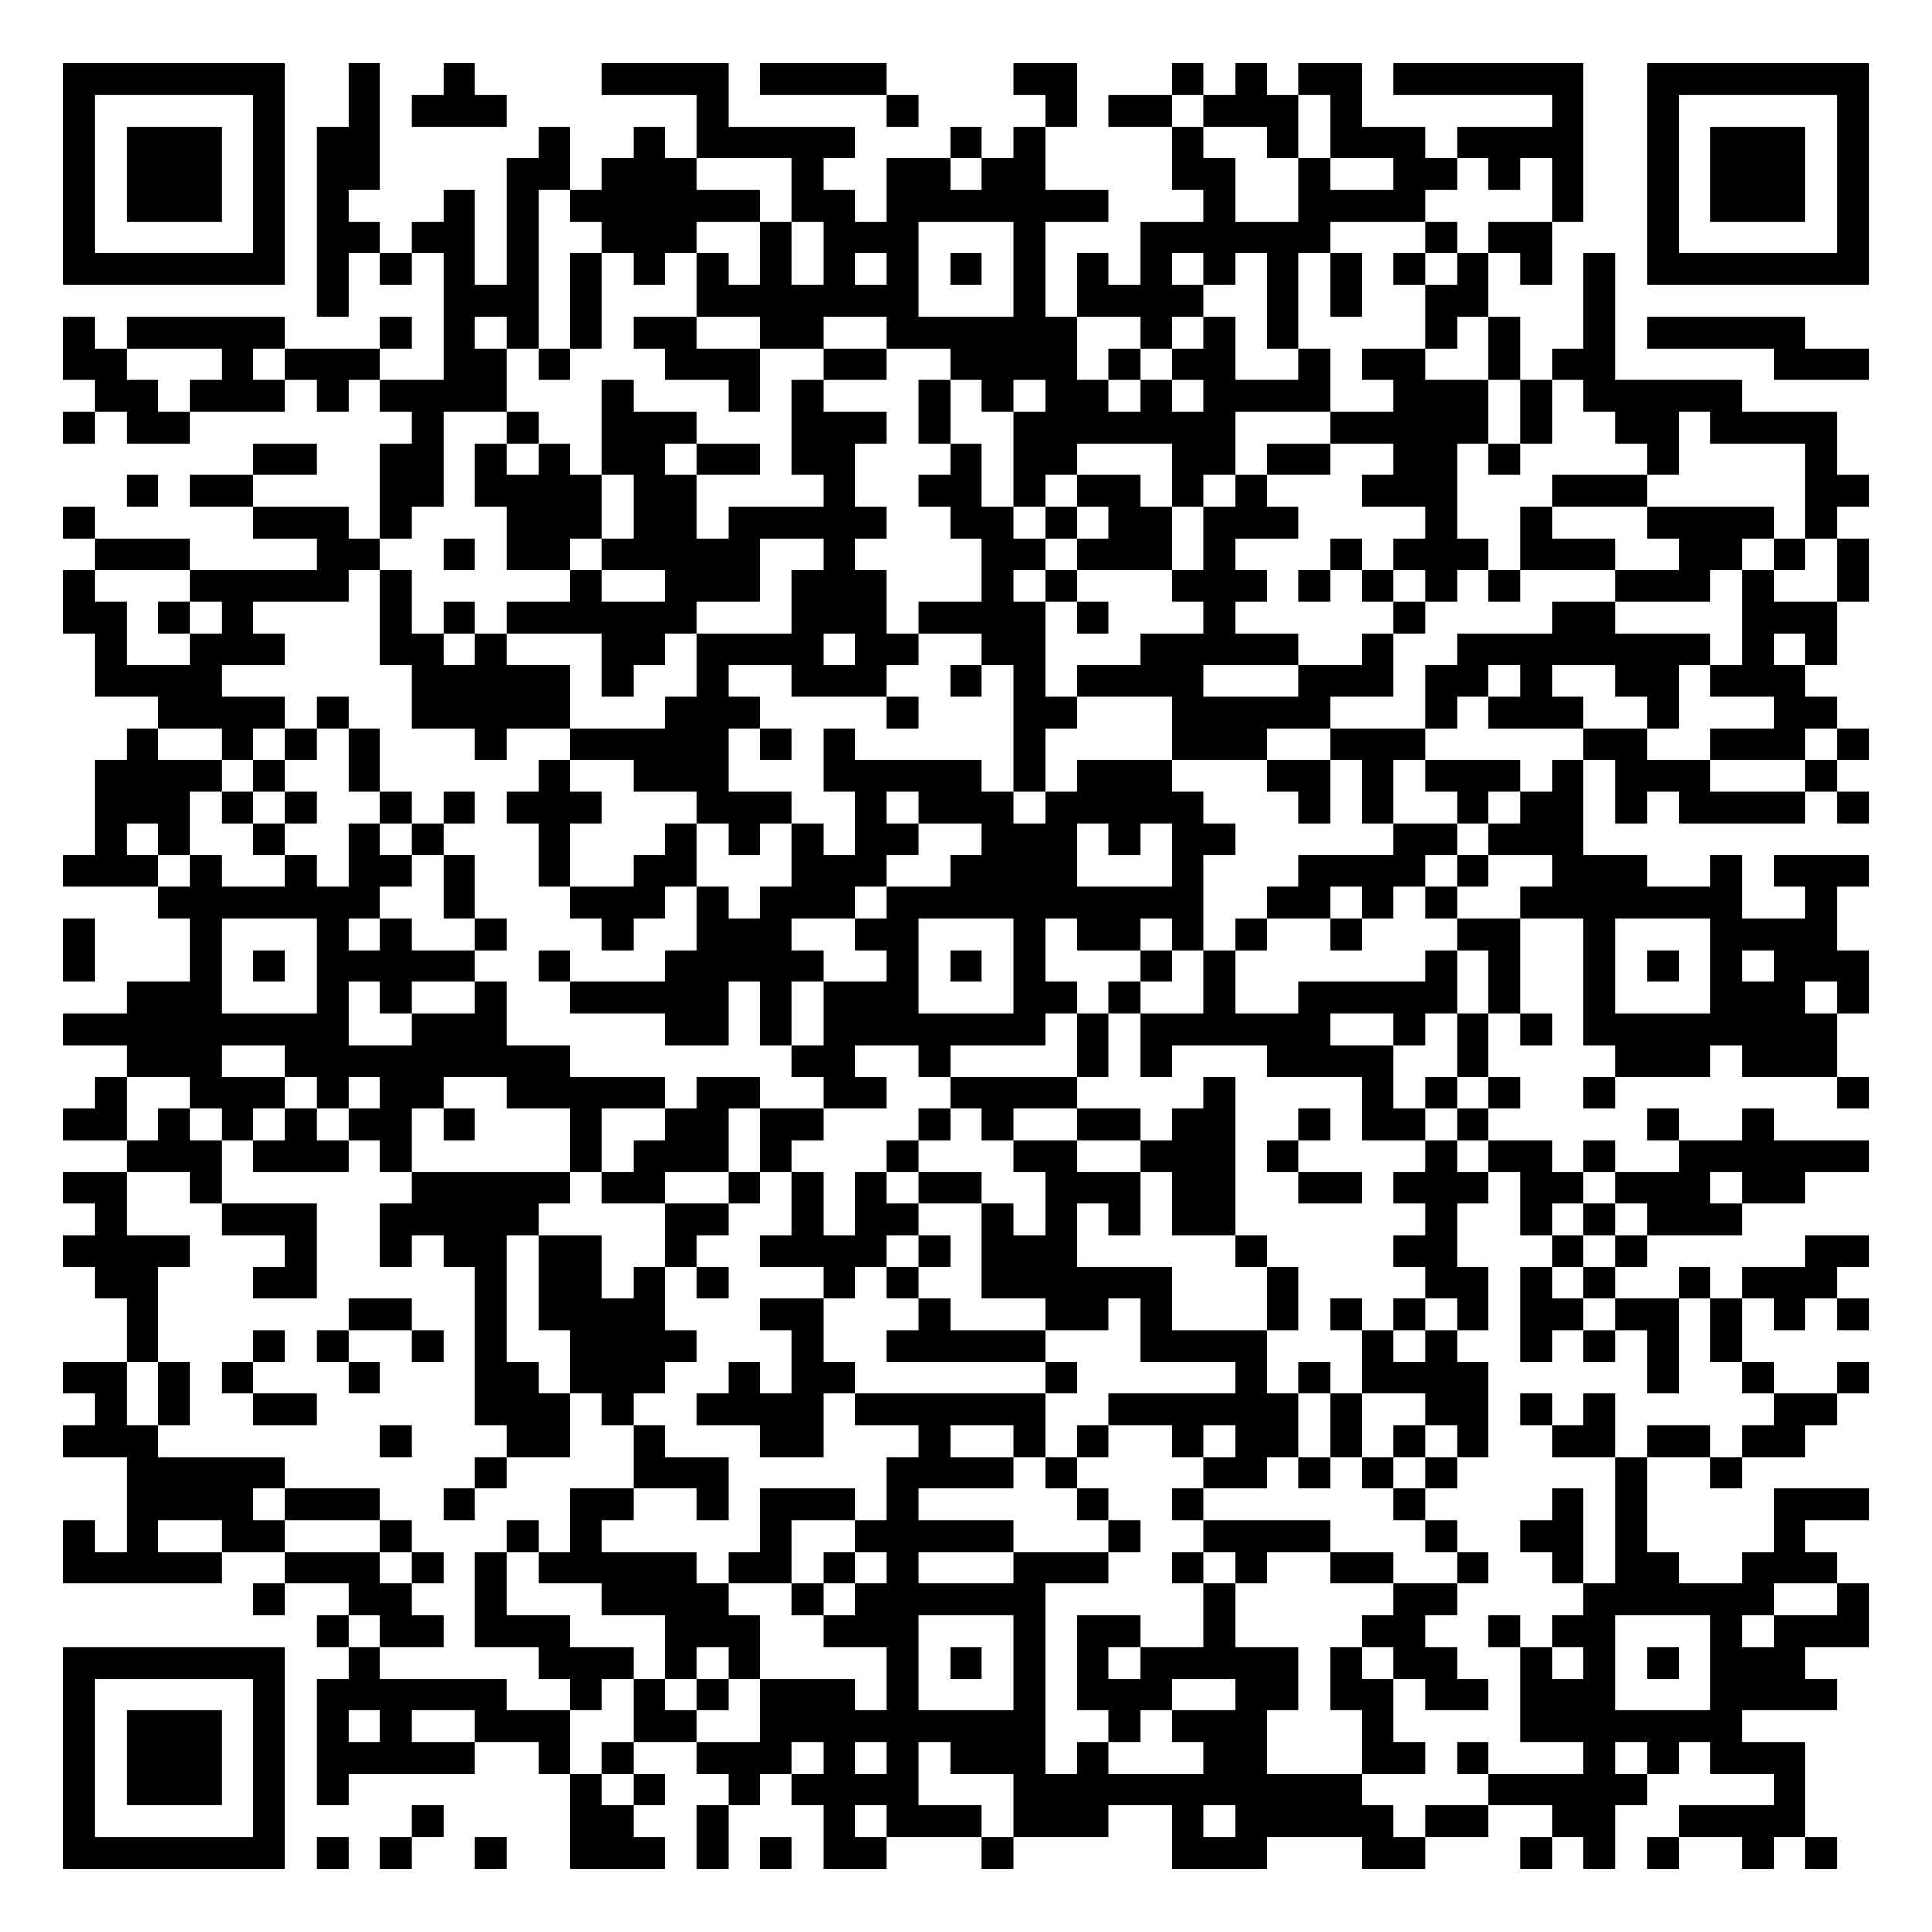
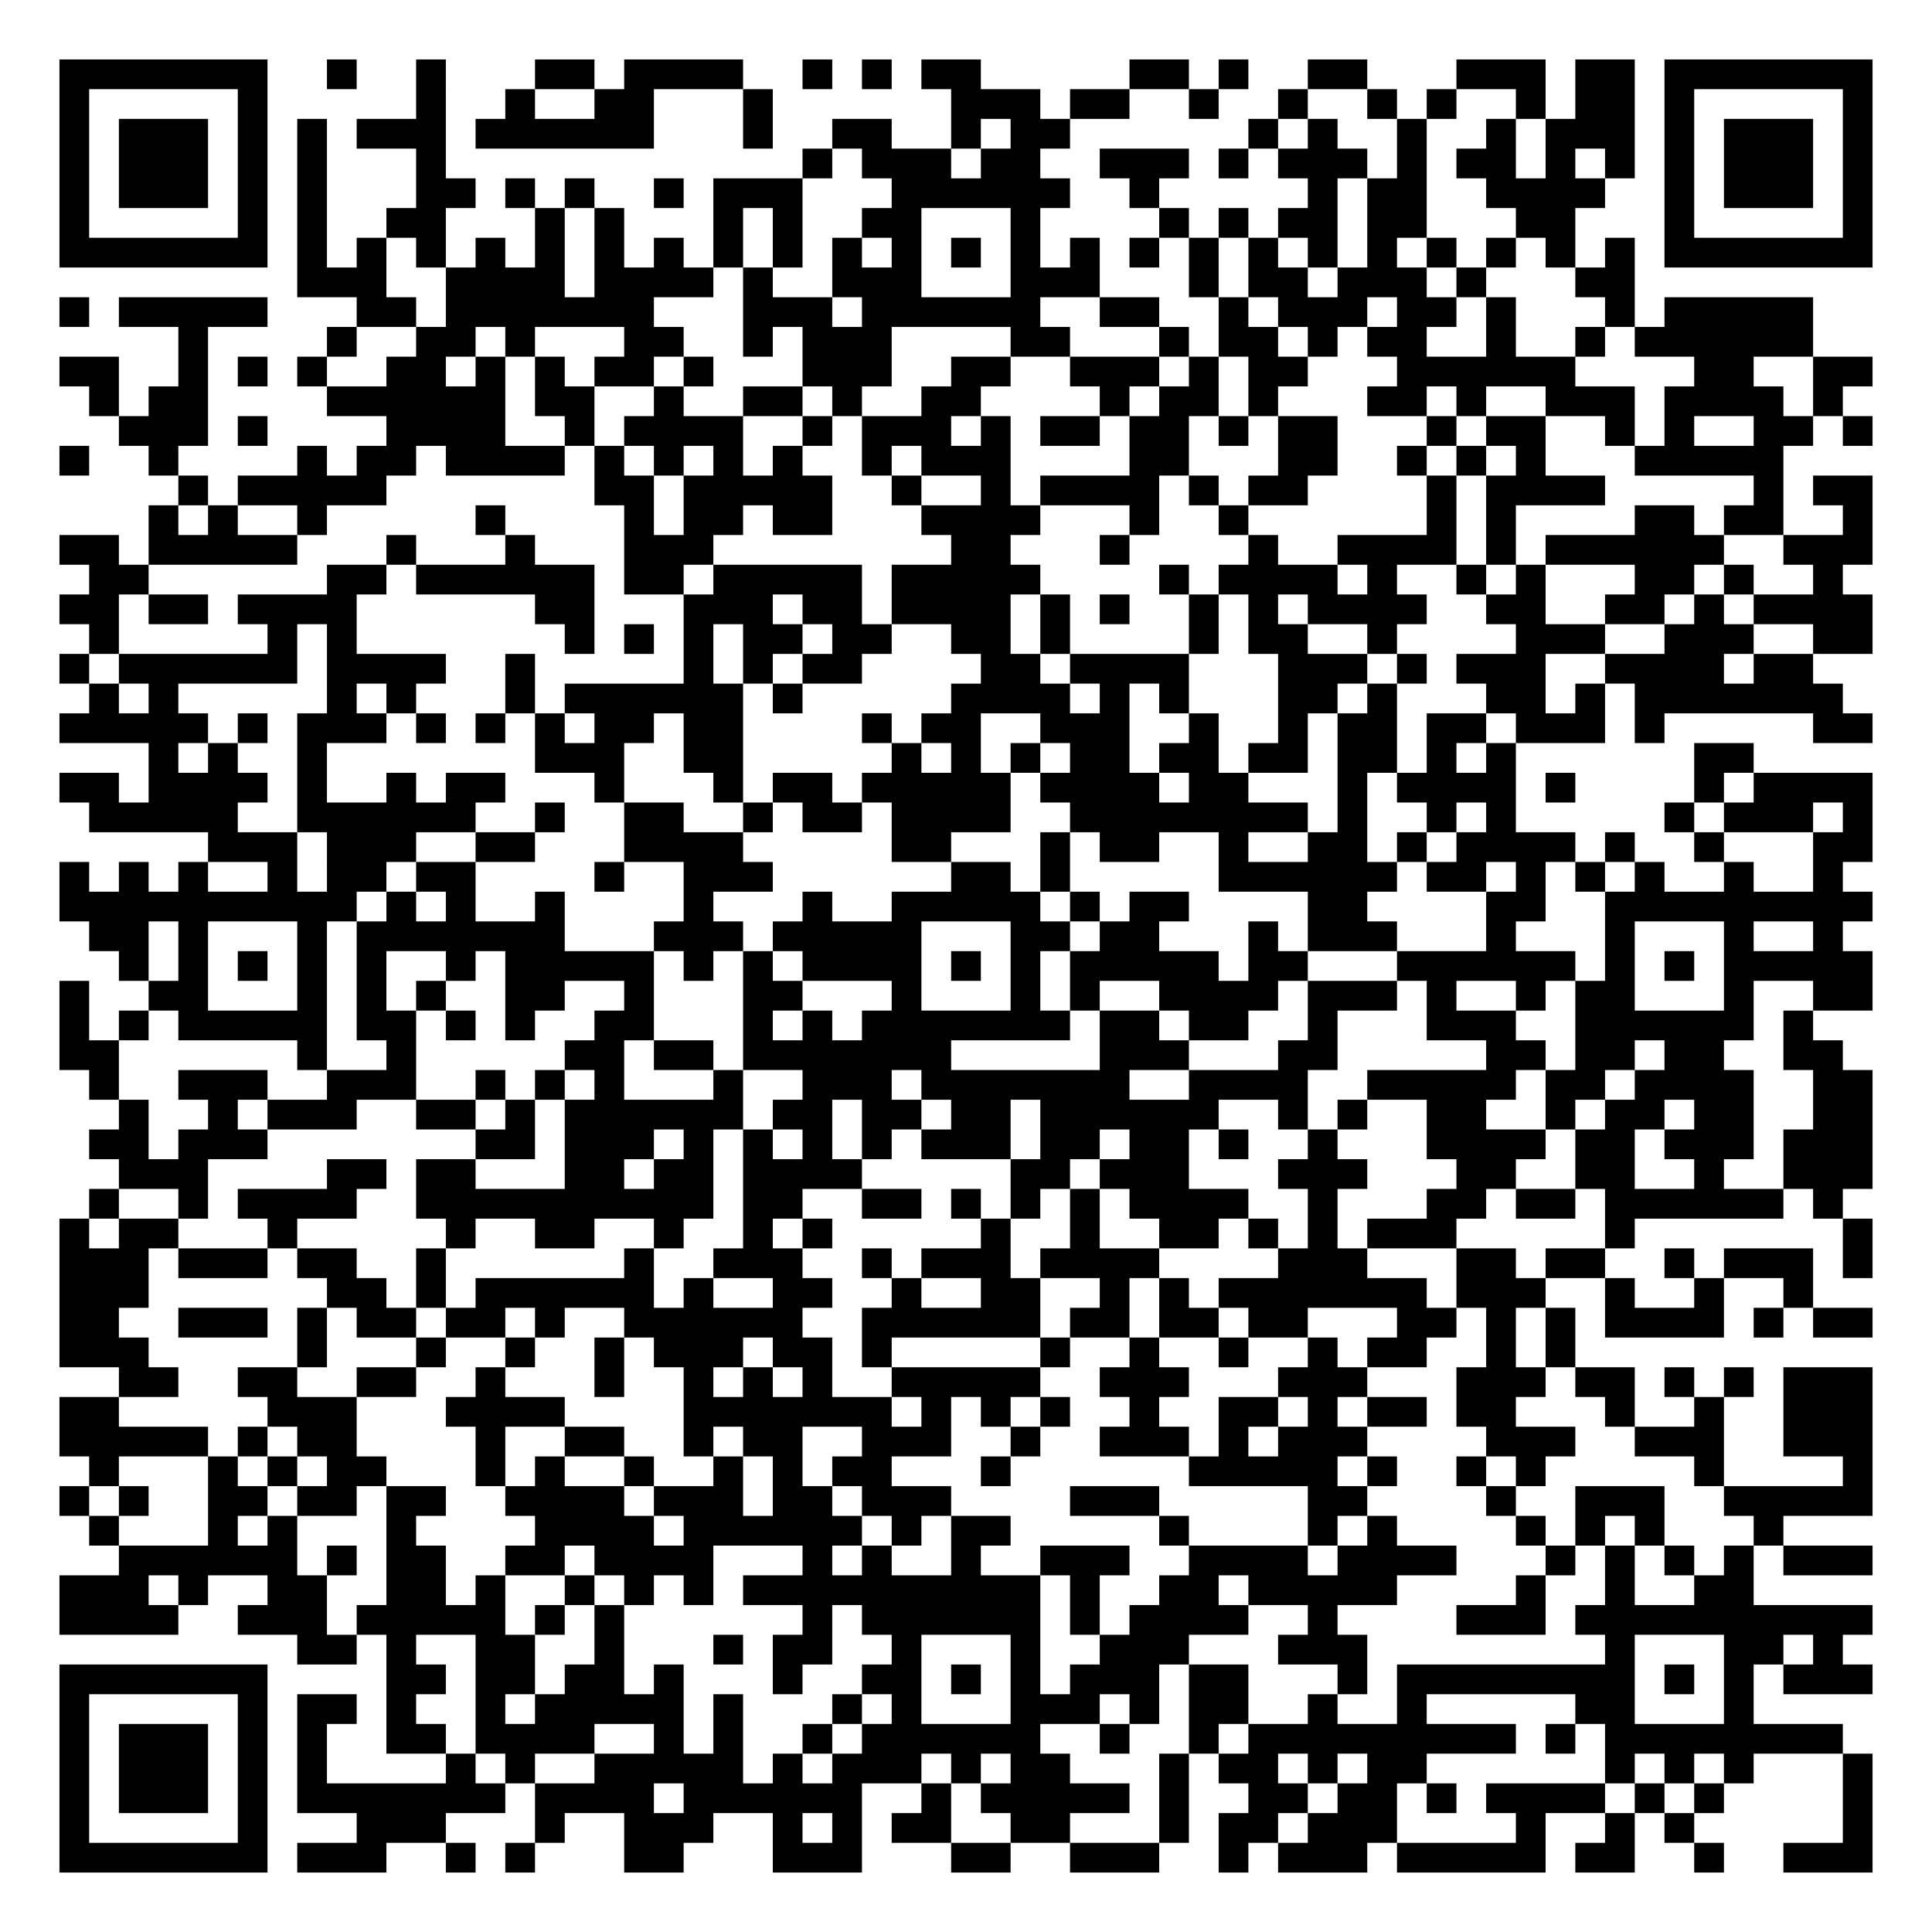
- <svg xmlns="http://www.w3.org/2000/svg" width="244" height="244" class="segno">
+ <svg xmlns="http://www.w3.org/2000/svg" width="260" height="260" class="segno">
  <g transform="scale(4)">
-     <path fill="#fff" d="M0 0h61v61h-61z" />
-     <path class="qrline" stroke="#000" d="M2 2.5h7m2 0h1m2 0h1m4 0h4m1 0h4m4 0h2m3 0h1m1 0h1m1 0h2m1 0h6m2 0h7m-57 1h1m5 0h1m2 0h1m1 0h3m6 0h1m5 0h1m4 0h1m1 0h2m1 0h3m1 0h1m6 0h1m2 0h1m5 0h1m-57 1h1m1 0h3m1 0h1m1 0h2m5 0h1m2 0h1m1 0h5m3 0h1m1 0h1m4 0h1m2 0h1m1 0h3m1 0h4m2 0h1m1 0h3m1 0h1m-57 1h1m1 0h3m1 0h1m1 0h2m4 0h2m1 0h3m3 0h1m2 0h2m1 0h2m4 0h2m2 0h1m2 0h2m1 0h1m1 0h1m2 0h1m1 0h3m1 0h1m-57 1h1m1 0h3m1 0h1m1 0h1m3 0h1m1 0h1m1 0h6m1 0h2m1 0h7m3 0h1m2 0h4m4 0h1m2 0h1m1 0h3m1 0h1m-57 1h1m5 0h1m1 0h2m1 0h2m1 0h1m2 0h3m2 0h1m1 0h3m3 0h1m3 0h6m3 0h1m1 0h2m3 0h1m5 0h1m-57 1h7m1 0h1m1 0h1m1 0h1m1 0h1m1 0h1m1 0h1m1 0h1m1 0h1m1 0h1m1 0h1m1 0h1m1 0h1m1 0h1m1 0h1m1 0h1m1 0h1m1 0h1m1 0h1m1 0h1m1 0h1m1 0h1m1 0h7m-49 1h1m3 0h3m1 0h1m3 0h7m3 0h1m1 0h4m2 0h1m1 0h1m2 0h2m3 0h1m-49 1h1m1 0h5m3 0h1m1 0h1m1 0h1m1 0h1m1 0h2m2 0h2m2 0h6m2 0h1m1 0h1m1 0h1m4 0h1m1 0h1m2 0h1m1 0h5m-55 1h2m3 0h1m1 0h3m2 0h2m1 0h1m3 0h3m2 0h2m2 0h4m1 0h1m1 0h2m2 0h1m1 0h2m2 0h1m1 0h2m5 0h3m-56 1h2m1 0h3m1 0h1m1 0h4m3 0h1m3 0h1m1 0h1m3 0h1m1 0h1m1 0h2m1 0h1m1 0h4m2 0h3m1 0h1m1 0h5m-53 1h1m1 0h2m7 0h1m2 0h1m2 0h3m3 0h3m1 0h1m2 0h7m3 0h5m1 0h1m2 0h2m1 0h4m-50 1h2m2 0h2m1 0h1m1 0h1m1 0h2m1 0h2m1 0h2m3 0h1m1 0h2m3 0h2m1 0h2m2 0h2m1 0h1m4 0h1m4 0h1m-54 1h1m1 0h2m4 0h2m1 0h4m1 0h2m4 0h1m2 0h2m1 0h1m1 0h2m1 0h1m1 0h1m3 0h3m3 0h3m5 0h2m-57 1h1m5 0h3m1 0h1m3 0h3m1 0h2m1 0h5m2 0h2m1 0h1m1 0h2m1 0h3m4 0h1m2 0h1m3 0h4m1 0h1m-55 1h3m4 0h2m2 0h1m1 0h2m1 0h5m2 0h1m4 0h2m1 0h3m1 0h1m3 0h1m1 0h3m1 0h3m2 0h2m1 0h1m1 0h1m-57 1h1m3 0h5m1 0h1m5 0h1m2 0h3m1 0h3m3 0h1m1 0h1m3 0h3m1 0h1m1 0h1m1 0h1m1 0h1m3 0h3m1 0h1m2 0h1m-57 1h2m1 0h1m1 0h1m4 0h1m1 0h1m1 0h6m3 0h3m1 0h4m1 0h1m3 0h1m5 0h1m4 0h2m4 0h3m-55 1h1m2 0h3m3 0h2m1 0h1m3 0h2m1 0h4m1 0h2m2 0h2m3 0h5m2 0h1m2 0h8m1 0h1m1 0h1m-55 1h4m6 0h5m1 0h1m2 0h1m2 0h3m2 0h1m1 0h1m1 0h4m3 0h3m1 0h2m1 0h1m2 0h2m1 0h3m-52 1h4m1 0h1m2 0h5m3 0h3m4 0h1m3 0h2m3 0h5m3 0h1m1 0h3m2 0h1m3 0h2m-54 1h1m2 0h1m1 0h1m1 0h1m3 0h1m2 0h5m1 0h1m1 0h1m5 0h1m4 0h3m2 0h3m5 0h2m2 0h3m1 0h1m-56 1h4m1 0h1m2 0h1m5 0h1m2 0h3m3 0h5m1 0h1m1 0h3m3 0h2m1 0h1m1 0h3m1 0h1m1 0h3m3 0h1m-55 1h3m1 0h1m1 0h1m2 0h1m1 0h1m1 0h3m3 0h3m2 0h1m1 0h3m1 0h5m3 0h1m1 0h1m2 0h1m1 0h2m1 0h1m1 0h4m1 0h1m-56 1h1m1 0h1m2 0h1m2 0h1m1 0h1m3 0h1m3 0h1m1 0h1m1 0h1m1 0h2m2 0h3m1 0h1m1 0h2m5 0h2m1 0h3m-48 1h3m1 0h1m2 0h1m1 0h2m1 0h1m2 0h1m2 0h2m3 0h3m2 0h4m3 0h1m3 0h4m1 0h1m2 0h3m2 0h1m1 0h3m-54 1h7m2 0h1m3 0h3m1 0h1m1 0h3m1 0h10m2 0h2m1 0h1m1 0h1m2 0h7m2 0h1m-56 1h1m3 0h1m3 0h1m1 0h1m2 0h1m3 0h1m2 0h3m2 0h2m3 0h1m1 0h2m1 0h1m1 0h1m2 0h1m3 0h2m2 0h1m3 0h4m-56 1h1m3 0h1m1 0h1m1 0h5m2 0h1m3 0h5m2 0h1m1 0h1m1 0h1m3 0h1m1 0h1m6 0h1m1 0h1m2 0h1m1 0h1m1 0h1m1 0h3m-55 1h3m3 0h1m1 0h1m2 0h1m2 0h5m1 0h1m1 0h3m3 0h2m1 0h1m2 0h1m2 0h5m1 0h1m2 0h1m3 0h3m1 0h1m-57 1h9m2 0h3m5 0h2m1 0h1m1 0h7m1 0h1m1 0h6m2 0h1m1 0h1m1 0h1m1 0h8m-54 1h3m2 0h9m7 0h2m2 0h1m4 0h1m1 0h1m3 0h4m2 0h1m4 0h3m1 0h3m-55 1h1m2 0h3m1 0h1m1 0h2m2 0h5m1 0h2m2 0h2m2 0h4m4 0h1m4 0h1m1 0h1m1 0h1m2 0h1m7 0h1m-57 1h2m1 0h1m1 0h1m1 0h1m1 0h2m1 0h1m3 0h1m2 0h2m1 0h2m3 0h1m1 0h1m2 0h2m1 0h2m2 0h1m1 0h2m1 0h1m5 0h1m2 0h1m-52 1h3m1 0h3m1 0h1m5 0h1m1 0h3m1 0h1m3 0h1m3 0h2m2 0h3m1 0h1m4 0h1m1 0h2m1 0h1m2 0h6m-57 1h2m2 0h1m6 0h5m1 0h2m2 0h1m1 0h1m1 0h1m1 0h2m2 0h3m1 0h2m2 0h2m1 0h3m1 0h2m1 0h3m1 0h2m-54 1h1m3 0h3m2 0h5m4 0h2m2 0h1m1 0h2m2 0h1m1 0h1m1 0h1m1 0h2m6 0h1m2 0h1m1 0h1m1 0h3m-53 1h4m3 0h1m2 0h1m1 0h2m1 0h2m2 0h1m2 0h4m1 0h1m1 0h3m5 0h1m4 0h2m3 0h1m1 0h1m5 0h2m-56 1h2m3 0h2m5 0h1m1 0h2m1 0h1m1 0h1m3 0h1m1 0h1m2 0h6m3 0h1m4 0h2m1 0h1m1 0h1m2 0h1m1 0h3m-54 1h1m6 0h2m2 0h1m1 0h4m3 0h2m3 0h1m3 0h2m1 0h1m3 0h1m1 0h1m1 0h1m1 0h1m1 0h2m1 0h2m1 0h1m1 0h1m1 0h1m-55 1h1m3 0h1m1 0h1m2 0h1m1 0h1m2 0h4m3 0h1m2 0h5m3 0h4m3 0h1m1 0h1m2 0h1m1 0h1m1 0h1m1 0h1m-53 1h2m1 0h1m1 0h1m3 0h1m3 0h2m1 0h3m2 0h1m1 0h2m6 0h1m5 0h1m1 0h1m1 0h4m5 0h1m2 0h1m2 0h1m-56 1h1m1 0h1m2 0h2m5 0h3m1 0h1m2 0h4m1 0h6m2 0h6m1 0h1m2 0h2m1 0h1m1 0h1m5 0h2m-56 1h3m7 0h1m3 0h2m2 0h1m3 0h2m3 0h1m2 0h1m1 0h1m2 0h1m1 0h2m1 0h1m1 0h1m1 0h1m2 0h2m1 0h2m1 0h2m-53 1h5m6 0h1m4 0h3m5 0h4m1 0h1m4 0h2m1 0h1m1 0h1m1 0h1m5 0h1m2 0h1m-51 1h4m1 0h3m2 0h1m3 0h2m2 0h1m1 0h3m1 0h1m5 0h1m2 0h1m6 0h1m4 0h1m1 0h1m4 0h3m-57 1h1m1 0h1m2 0h2m3 0h1m3 0h1m1 0h1m5 0h1m2 0h5m3 0h1m2 0h4m3 0h1m2 0h2m1 0h1m4 0h1m-55 1h5m2 0h3m1 0h1m1 0h1m1 0h5m1 0h2m1 0h1m1 0h1m3 0h3m2 0h1m1 0h1m2 0h2m2 0h1m2 0h1m1 0h2m2 0h3m-50 1h1m2 0h2m2 0h1m3 0h4m2 0h1m1 0h6m5 0h1m5 0h2m4 0h6m2 0h1m-49 1h1m1 0h2m1 0h3m3 0h3m2 0h3m3 0h1m1 0h2m2 0h1m4 0h2m2 0h1m1 0h2m3 0h1m1 0h3m-57 1h7m2 0h1m5 0h3m1 0h1m1 0h1m4 0h1m1 0h1m1 0h1m1 0h1m1 0h5m1 0h1m1 0h2m2 0h1m1 0h1m1 0h1m1 0h3m-55 1h1m5 0h1m1 0h6m2 0h1m1 0h1m1 0h1m1 0h3m1 0h1m3 0h1m1 0h3m2 0h2m1 0h2m1 0h2m1 0h3m3 0h4m-56 1h1m1 0h3m1 0h1m1 0h1m1 0h1m2 0h3m2 0h2m2 0h9m2 0h1m1 0h3m3 0h1m4 0h7m-53 1h1m1 0h3m1 0h1m1 0h5m2 0h1m1 0h1m2 0h3m1 0h1m1 0h1m1 0h3m1 0h1m3 0h2m3 0h2m1 0h1m3 0h1m1 0h1m1 0h3m-55 1h1m1 0h3m1 0h1m1 0h1m7 0h1m1 0h1m2 0h1m1 0h4m3 0h11m4 0h5m4 0h1m-55 1h1m5 0h1m4 0h1m4 0h2m2 0h1m3 0h1m1 0h3m1 0h3m2 0h1m1 0h5m1 0h2m2 0h2m2 0h4m-55 1h7m1 0h1m1 0h1m2 0h1m2 0h3m1 0h1m1 0h1m1 0h2m3 0h1m5 0h3m3 0h2m3 0h1m1 0h1m1 0h1m2 0h1m1 0h1" />
+     <path fill="#fff" d="M0 0h65v65h-65z" />
+     <path class="qrline" stroke="#000" d="M2 2.5h7m2 0h1m2 0h1m3 0h2m1 0h4m2 0h1m1 0h1m1 0h2m5 0h2m1 0h1m2 0h2m3 0h3m1 0h2m1 0h7m-61 1h1m5 0h1m5 0h1m2 0h1m2 0h2m3 0h1m6 0h3m1 0h2m2 0h1m2 0h1m2 0h1m1 0h1m2 0h1m1 0h2m1 0h1m5 0h1m-61 1h1m1 0h3m1 0h1m1 0h1m1 0h3m1 0h6m3 0h1m2 0h2m2 0h1m1 0h2m6 0h1m1 0h1m2 0h1m2 0h1m1 0h3m1 0h1m1 0h3m1 0h1m-61 1h1m1 0h3m1 0h1m1 0h1m3 0h1m12 0h1m1 0h3m1 0h2m2 0h3m1 0h1m1 0h3m1 0h1m1 0h2m1 0h1m1 0h1m1 0h1m1 0h3m1 0h1m-61 1h1m1 0h3m1 0h1m1 0h1m3 0h2m1 0h1m1 0h1m2 0h1m1 0h3m3 0h6m2 0h1m5 0h1m1 0h2m2 0h4m2 0h1m1 0h3m1 0h1m-61 1h1m5 0h1m1 0h1m2 0h2m3 0h1m1 0h1m3 0h1m1 0h1m2 0h2m3 0h1m4 0h1m1 0h1m1 0h2m1 0h2m3 0h2m3 0h1m5 0h1m-61 1h7m1 0h1m1 0h1m1 0h1m1 0h1m1 0h1m1 0h1m1 0h1m1 0h1m1 0h1m1 0h1m1 0h1m1 0h1m1 0h1m1 0h1m1 0h1m1 0h1m1 0h1m1 0h1m1 0h1m1 0h1m1 0h1m1 0h1m1 0h1m1 0h7m-53 1h3m2 0h4m1 0h4m1 0h1m2 0h3m3 0h3m3 0h1m1 0h2m1 0h3m1 0h1m3 0h2m-53 1h1m1 0h5m3 0h2m1 0h7m3 0h3m1 0h6m2 0h2m2 0h1m1 0h3m1 0h2m1 0h1m3 0h1m1 0h5m-55 1h1m4 0h1m2 0h2m1 0h1m3 0h2m2 0h1m1 0h3m4 0h2m3 0h1m1 0h2m1 0h1m1 0h2m2 0h1m2 0h1m1 0h6m-59 1h2m2 0h1m1 0h1m1 0h1m2 0h2m1 0h1m1 0h1m1 0h2m1 0h1m3 0h3m2 0h2m2 0h3m1 0h1m1 0h2m3 0h6m4 0h2m2 0h2m-60 1h1m1 0h2m4 0h6m1 0h2m2 0h1m2 0h2m1 0h1m2 0h2m4 0h1m1 0h2m1 0h1m3 0h2m1 0h1m2 0h3m1 0h4m1 0h1m-58 1h3m1 0h1m4 0h4m2 0h1m1 0h4m2 0h1m1 0h3m1 0h1m1 0h2m1 0h2m1 0h1m1 0h2m3 0h1m1 0h2m2 0h1m1 0h1m2 0h2m1 0h1m-61 1h1m2 0h1m4 0h1m1 0h2m1 0h4m1 0h1m1 0h1m1 0h1m1 0h1m2 0h1m1 0h3m4 0h2m3 0h2m2 0h1m1 0h1m1 0h1m3 0h5m-54 1h1m1 0h5m7 0h2m1 0h5m2 0h1m2 0h1m1 0h4m1 0h1m1 0h2m4 0h1m1 0h4m5 0h1m1 0h2m-58 1h1m1 0h1m2 0h1m5 0h1m4 0h1m1 0h2m1 0h2m3 0h4m3 0h1m2 0h1m6 0h1m1 0h1m4 0h2m1 0h2m2 0h1m-61 1h2m1 0h5m3 0h1m3 0h1m3 0h3m8 0h2m3 0h1m4 0h1m2 0h4m1 0h1m1 0h6m2 0h3m-60 1h2m6 0h2m1 0h6m1 0h2m1 0h5m1 0h5m4 0h1m1 0h4m1 0h1m2 0h1m1 0h1m3 0h2m1 0h1m2 0h1m-60 1h2m1 0h2m1 0h4m6 0h2m3 0h3m1 0h2m1 0h4m1 0h1m1 0h1m2 0h1m1 0h1m1 0h4m2 0h2m2 0h2m1 0h1m1 0h4m-60 1h1m5 0h1m1 0h1m7 0h1m1 0h1m1 0h1m1 0h2m1 0h2m2 0h2m1 0h1m4 0h1m1 0h2m2 0h1m4 0h3m2 0h3m2 0h2m-61 1h1m1 0h6m1 0h4m2 0h1m5 0h1m1 0h1m1 0h2m4 0h2m1 0h4m3 0h3m1 0h1m1 0h3m2 0h4m1 0h2m-58 1h1m1 0h1m5 0h1m1 0h1m3 0h1m1 0h6m1 0h1m5 0h4m1 0h1m1 0h1m3 0h2m1 0h1m3 0h2m1 0h1m1 0h7m-60 1h5m1 0h1m1 0h3m1 0h1m1 0h1m1 0h1m1 0h2m1 0h2m4 0h1m1 0h2m2 0h3m2 0h1m2 0h1m1 0h2m1 0h2m1 0h3m1 0h1m5 0h2m-58 1h1m1 0h1m2 0h1m7 0h3m2 0h2m5 0h1m1 0h1m1 0h1m1 0h2m1 0h2m1 0h2m1 0h2m1 0h1m1 0h1m6 0h2m-57 1h2m1 0h4m1 0h1m2 0h1m1 0h2m3 0h1m3 0h1m1 0h2m1 0h5m1 0h4m1 0h2m3 0h1m1 0h4m1 0h1m4 0h1m1 0h4m-60 1h5m2 0h6m2 0h1m2 0h2m2 0h1m1 0h2m1 0h4m2 0h8m1 0h1m2 0h1m1 0h1m5 0h1m1 0h3m1 0h1m-56 1h3m1 0h3m2 0h2m3 0h4m5 0h2m3 0h1m1 0h2m2 0h1m2 0h2m1 0h1m1 0h4m1 0h1m2 0h1m3 0h2m-61 1h1m1 0h1m1 0h1m2 0h1m1 0h2m1 0h2m4 0h1m2 0h3m6 0h2m1 0h1m5 0h6m1 0h2m1 0h1m1 0h1m1 0h1m2 0h1m2 0h1m-60 1h10m1 0h1m1 0h1m2 0h1m4 0h1m3 0h1m2 0h5m1 0h1m1 0h2m4 0h2m4 0h2m2 0h9m-60 1h2m1 0h1m3 0h1m1 0h7m3 0h3m1 0h5m3 0h2m1 0h2m3 0h1m1 0h3m3 0h1m3 0h1m3 0h1m2 0h1m-58 1h1m1 0h1m1 0h1m1 0h1m1 0h1m2 0h1m1 0h5m1 0h1m1 0h1m1 0h4m1 0h1m1 0h1m1 0h5m1 0h2m3 0h6m1 0h1m1 0h1m1 0h5m-61 1h1m2 0h2m3 0h1m1 0h1m1 0h1m2 0h2m2 0h1m3 0h2m3 0h1m3 0h1m1 0h1m2 0h4m1 0h3m1 0h1m2 0h1m1 0h2m3 0h1m2 0h2m-61 1h1m1 0h1m1 0h5m1 0h2m1 0h1m1 0h1m2 0h2m3 0h1m1 0h1m1 0h7m1 0h2m1 0h2m2 0h1m3 0h3m2 0h6m1 0h1m-59 1h2m6 0h1m2 0h1m5 0h2m1 0h2m1 0h7m5 0h3m3 0h2m5 0h2m1 0h2m1 0h2m2 0h2m-59 1h1m2 0h3m2 0h3m2 0h1m1 0h1m1 0h1m3 0h1m2 0h3m1 0h7m2 0h4m2 0h5m1 0h2m1 0h4m2 0h2m-59 1h1m2 0h1m1 0h3m2 0h2m1 0h1m1 0h6m1 0h2m1 0h2m1 0h2m1 0h6m2 0h1m1 0h1m2 0h2m2 0h1m1 0h2m1 0h2m2 0h2m-60 1h2m1 0h3m7 0h2m1 0h3m1 0h1m1 0h1m1 0h1m1 0h1m1 0h3m1 0h2m1 0h2m1 0h1m2 0h1m3 0h4m1 0h2m1 0h3m1 0h3m-59 1h3m4 0h2m1 0h2m3 0h2m1 0h2m1 0h4m5 0h2m1 0h3m3 0h3m3 0h2m2 0h2m2 0h1m2 0h3m-60 1h1m2 0h1m1 0h4m2 0h10m1 0h2m2 0h2m1 0h1m1 0h1m1 0h1m1 0h4m2 0h1m3 0h2m1 0h2m1 0h6m1 0h1m-60 1h1m1 0h2m3 0h1m5 0h1m2 0h2m2 0h1m2 0h1m1 0h1m5 0h1m2 0h1m2 0h2m1 0h1m1 0h1m1 0h3m5 0h1m7 0h1m-61 1h3m1 0h3m1 0h2m2 0h1m6 0h1m2 0h3m2 0h1m1 0h3m1 0h4m4 0h3m3 0h2m1 0h2m2 0h1m1 0h3m1 0h1m-61 1h3m6 0h2m1 0h1m1 0h6m1 0h1m2 0h2m2 0h1m2 0h2m2 0h1m1 0h1m1 0h7m1 0h3m2 0h1m2 0h1m2 0h1m-59 1h2m2 0h3m1 0h1m1 0h2m1 0h2m1 0h1m2 0h6m2 0h6m1 0h2m1 0h2m1 0h2m3 0h2m1 0h1m1 0h1m1 0h4m1 0h1m1 0h2m-61 1h3m5 0h1m3 0h1m2 0h1m2 0h1m1 0h3m1 0h2m1 0h1m5 0h1m2 0h1m2 0h1m2 0h1m1 0h2m2 0h1m1 0h1m-49 1h2m2 0h2m2 0h2m2 0h1m3 0h1m2 0h1m1 0h1m1 0h1m2 0h5m2 0h3m3 0h3m3 0h3m1 0h2m1 0h1m1 0h1m1 0h3m-61 1h2m5 0h3m3 0h4m4 0h7m1 0h1m1 0h1m1 0h1m2 0h1m2 0h2m1 0h1m1 0h2m1 0h2m3 0h1m2 0h1m2 0h3m-61 1h5m1 0h1m1 0h2m4 0h1m2 0h2m2 0h1m1 0h2m2 0h3m2 0h1m2 0h3m1 0h1m1 0h3m4 0h3m2 0h3m2 0h3m-60 1h1m3 0h1m1 0h1m1 0h2m3 0h1m1 0h1m2 0h1m2 0h1m1 0h1m1 0h2m3 0h1m6 0h5m1 0h1m2 0h1m1 0h1m5 0h1m4 0h1m-61 1h1m1 0h1m2 0h2m1 0h2m1 0h2m2 0h4m1 0h3m1 0h2m1 0h3m4 0h3m5 0h2m4 0h1m2 0h3m2 0h5m-60 1h1m3 0h1m1 0h1m3 0h1m4 0h4m1 0h6m1 0h1m1 0h2m5 0h1m4 0h1m1 0h1m4 0h1m1 0h1m1 0h1m3 0h1m-56 1h6m1 0h1m1 0h2m2 0h2m1 0h4m3 0h1m1 0h1m2 0h1m2 0h3m2 0h4m1 0h4m3 0h1m1 0h1m1 0h1m1 0h1m1 0h3m-61 1h3m1 0h1m2 0h2m2 0h2m1 0h1m2 0h1m1 0h1m1 0h1m1 0h10m1 0h1m2 0h2m1 0h5m4 0h1m2 0h1m2 0h2m-57 1h4m2 0h3m1 0h5m1 0h1m1 0h1m6 0h1m1 0h6m1 0h1m1 0h4m2 0h1m4 0h3m1 0h10m-53 1h2m1 0h1m2 0h2m2 0h1m3 0h1m1 0h2m2 0h1m3 0h1m2 0h3m3 0h3m8 0h1m3 0h2m1 0h1m-60 1h7m4 0h2m1 0h2m1 0h2m1 0h1m3 0h1m2 0h2m1 0h1m1 0h1m1 0h3m1 0h2m3 0h1m1 0h8m1 0h1m1 0h1m1 0h3m-61 1h1m5 0h1m1 0h2m1 0h1m2 0h1m1 0h5m1 0h1m3 0h1m1 0h1m3 0h3m1 0h1m1 0h2m2 0h1m2 0h1m5 0h2m3 0h1m-57 1h1m1 0h3m1 0h1m1 0h1m2 0h2m1 0h4m2 0h1m1 0h1m2 0h1m1 0h6m2 0h1m2 0h1m1 0h9m1 0h1m1 0h8m-60 1h1m1 0h3m1 0h1m1 0h1m4 0h1m1 0h1m2 0h5m1 0h1m1 0h3m1 0h1m1 0h2m3 0h1m1 0h2m1 0h1m1 0h2m6 0h1m1 0h1m1 0h1m3 0h1m-61 1h1m1 0h3m1 0h1m1 0h7m1 0h4m1 0h6m2 0h1m1 0h5m1 0h1m2 0h2m1 0h2m1 0h1m1 0h4m1 0h1m1 0h1m4 0h1m-61 1h1m5 0h1m3 0h3m3 0h1m2 0h3m2 0h1m1 0h1m1 0h2m2 0h2m3 0h1m1 0h2m1 0h3m4 0h1m2 0h1m1 0h1m5 0h1m-61 1h7m1 0h3m2 0h1m1 0h1m3 0h2m3 0h3m3 0h2m2 0h3m2 0h1m1 0h3m1 0h5m1 0h2m2 0h1m2 0h3" />
  </g>
</svg>
